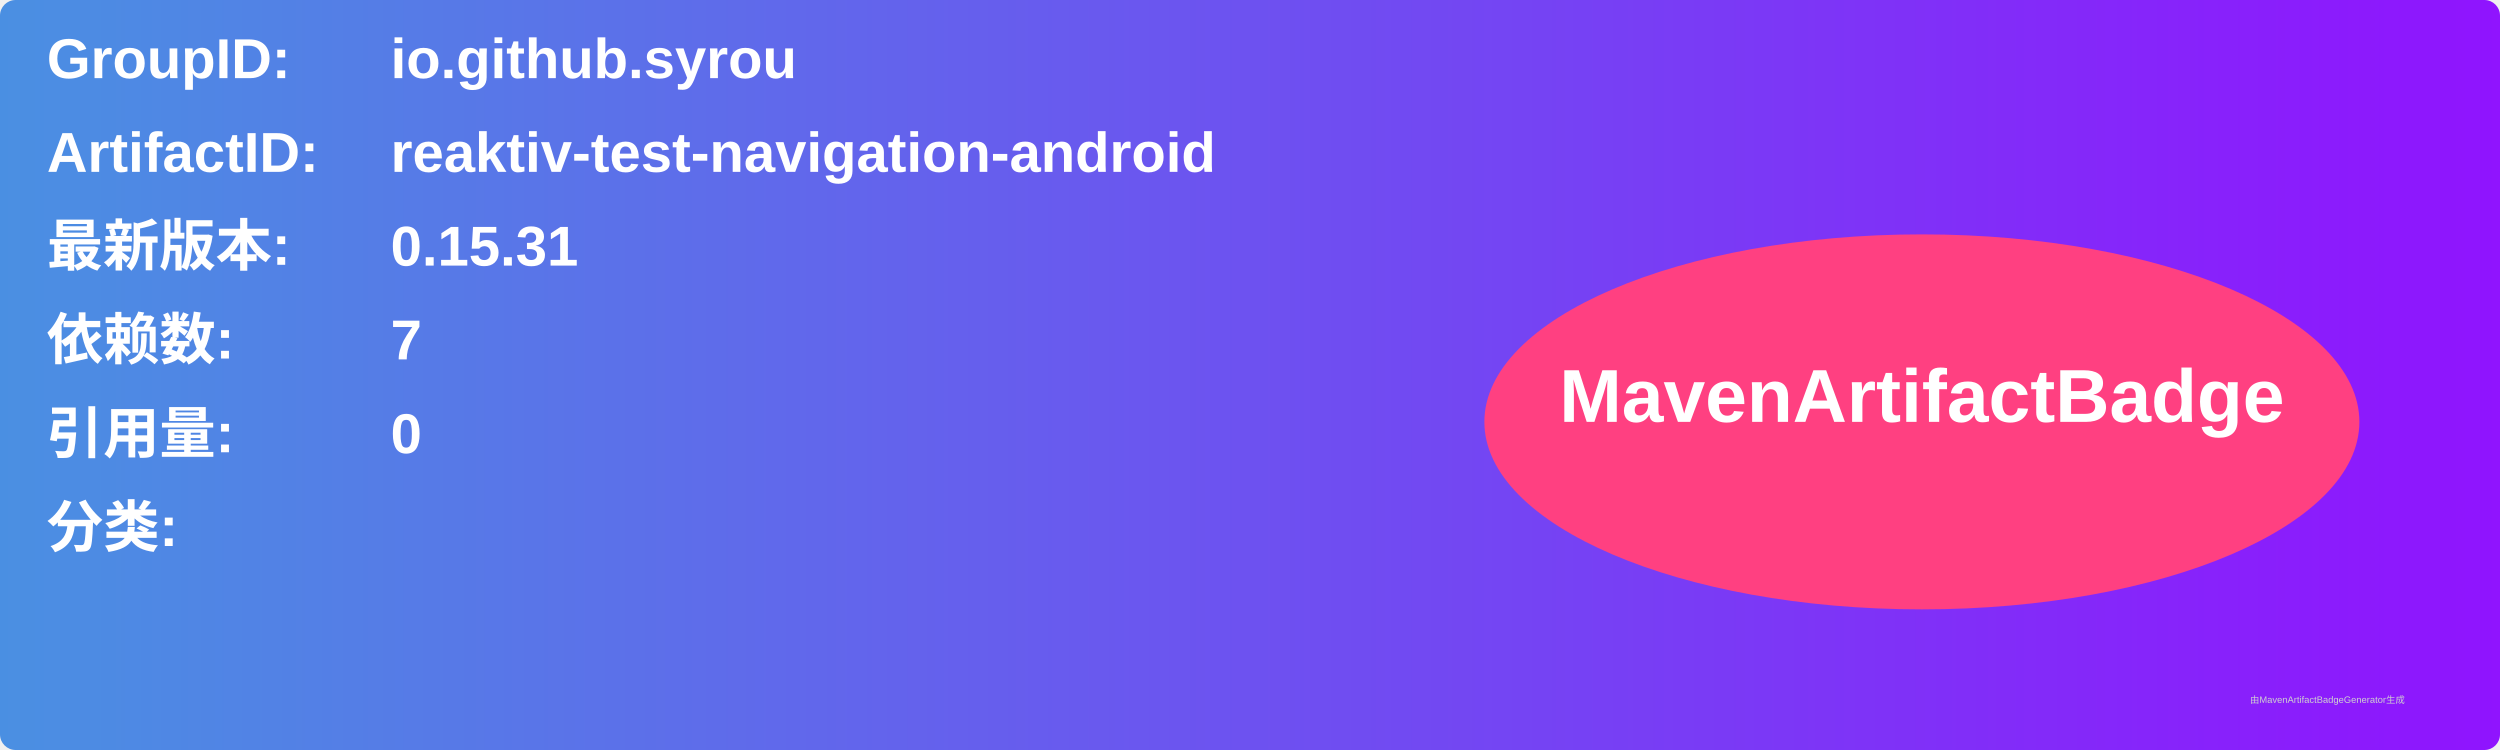
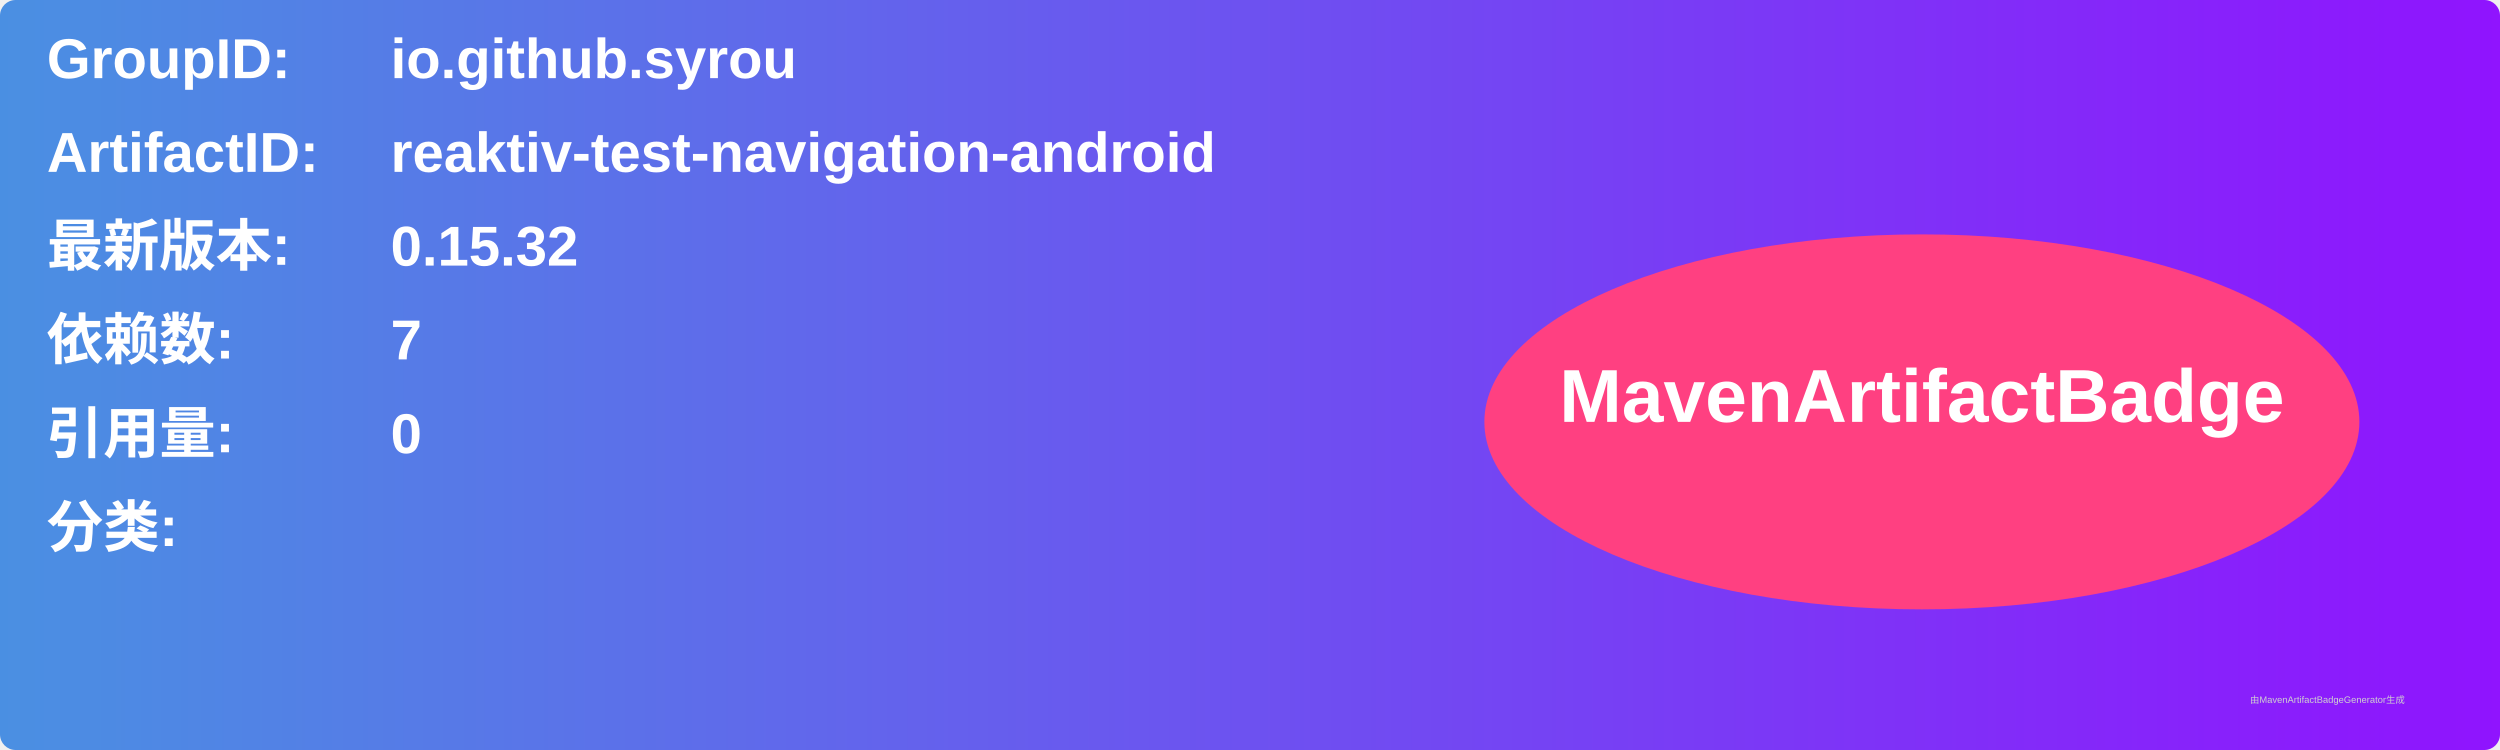
<svg xmlns="http://www.w3.org/2000/svg" width="800" height="240" viewBox="0 0 800 240">
  <linearGradient id="grad" x1="0%" y1="0%" x2="100%" y2="0%">
    <stop offset="0%" stop-color="#4a90e2" />
    <stop offset="100%" stop-color="#9013fe" />
  </linearGradient>
  <rect width="100%" height="100%" rx="5" ry="5" fill="url(#grad)" />
  <g transform="translate(15, 15)">
    <text x="0" y="10" font-family="Arial" font-size="18" fill="white" font-weight="bold" width="260">GroupID:</text>
    <text x="110" y="10" font-family="Arial" font-size="18" fill="white" font-weight="bold" width="460">io.github.syrou</text>
    <text x="0" y="40" font-family="Arial" font-size="18" fill="white" font-weight="bold" width="260">ArtifactID:</text>
    <text x="110" y="40" font-family="Arial" font-size="18" fill="white" font-weight="bold" width="460">reaktiv-test-navigation-android</text>
    <text x="0" y="70" font-family="Arial" font-size="18" fill="white" font-weight="bold">最新版本:</text>
    <text x="110" y="70" font-family="Arial" font-size="18" fill="white" font-weight="bold">
-       <tspan font-weight="bold">0.15.31</tspan>
+       <tspan font-weight="bold">0.15.32</tspan>
    </text>
    <text x="0" y="100" font-family="Arial" font-size="18" fill="white" font-weight="bold">依赖数: </text>
    <text x="110" y="100" font-family="Arial" font-size="18" fill="white">
      <tspan font-weight="bold">7</tspan>
    </text>
    <text x="0" y="130" font-family="Arial" font-size="18" fill="white" font-weight="bold">引用量: </text>
    <text x="110" y="130" font-family="Arial" font-size="18" fill="white">
      <tspan font-weight="bold">0</tspan>
    </text>
    <text x="0" y="160" font-family="Arial" font-size="18" fill="white" font-weight="bold">分类:</text>
    <text x="10" y="190" font-family="Arial" font-size="10" fill="white">
      <tspan font-weight="bold" />
    </text>
    <ellipse cx="600" cy="120" rx="140" ry="60" fill="#ff4081" />
    <text x="600" y="120" text-anchor="middle" font-family="Arial" font-size="24" fill="white" font-weight="bold">MavenArtifactBadge</text>
  </g>
  <text x="720" y="225" font-family="Arial" font-size="3" fill="#d0d0d0">由MavenArtifactBadgeGenerator生成</text>
</svg>
